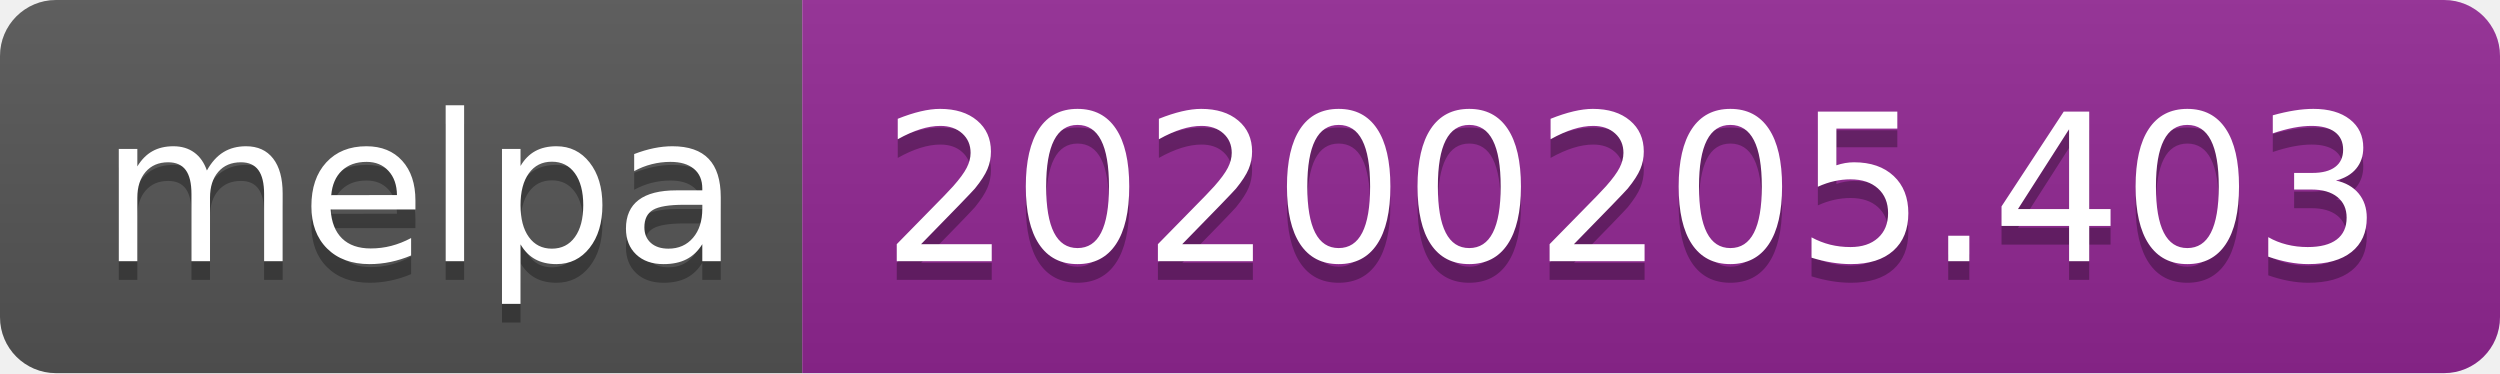
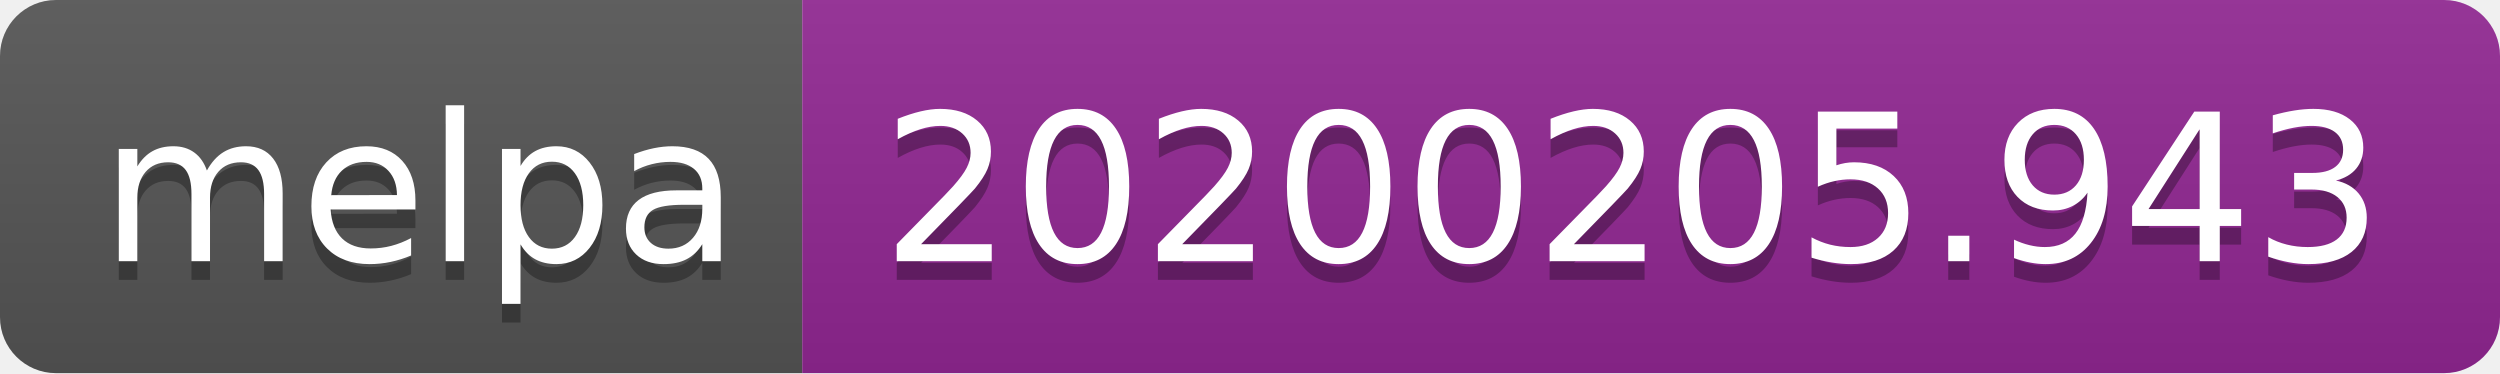
<svg xmlns="http://www.w3.org/2000/svg" width="134" height="20">
  <linearGradient id="b" x2="0" y2="100%">
    <stop offset="0" stop-color="#bbb" stop-opacity=".1" />
    <stop offset="1" stop-opacity=".1" />
  </linearGradient>
  <clipPath id="a">
    <rect width="134" height="20" rx="3" fill="#fff" />
  </clipPath>
  <g clip-path="url(#a)">
    <path fill="#555" d="M0 0h43v20H0z" />
    <path fill="#922793" d="M43 0h91v20H43z" />
    <path fill="url(#b)" d="M0 0h134v20H0z" />
  </g>
  <g fill="#fff" text-anchor="middle" font-family="DejaVu Sans,Verdana,Geneva,sans-serif" font-size="110">
    <text x="225" y="150" fill="#010101" fill-opacity=".3" transform="scale(.1)" textLength="330">melpa</text>
    <text x="225" y="140" transform="scale(.1)" textLength="330">melpa</text>
-     <text x="875" y="150" fill="#010101" fill-opacity=".3" transform="scale(.1)" textLength="810">20200205.403</text>
-     <text x="875" y="140" transform="scale(.1)" textLength="810">20200205.403</text>
+     <text x="875" y="150" fill="#010101" fill-opacity=".3" transform="scale(.1)" textLength="810">20200205.943</text>
+     <text x="875" y="140" transform="scale(.1)" textLength="810">20200205.943</text>
  </g>
</svg>
